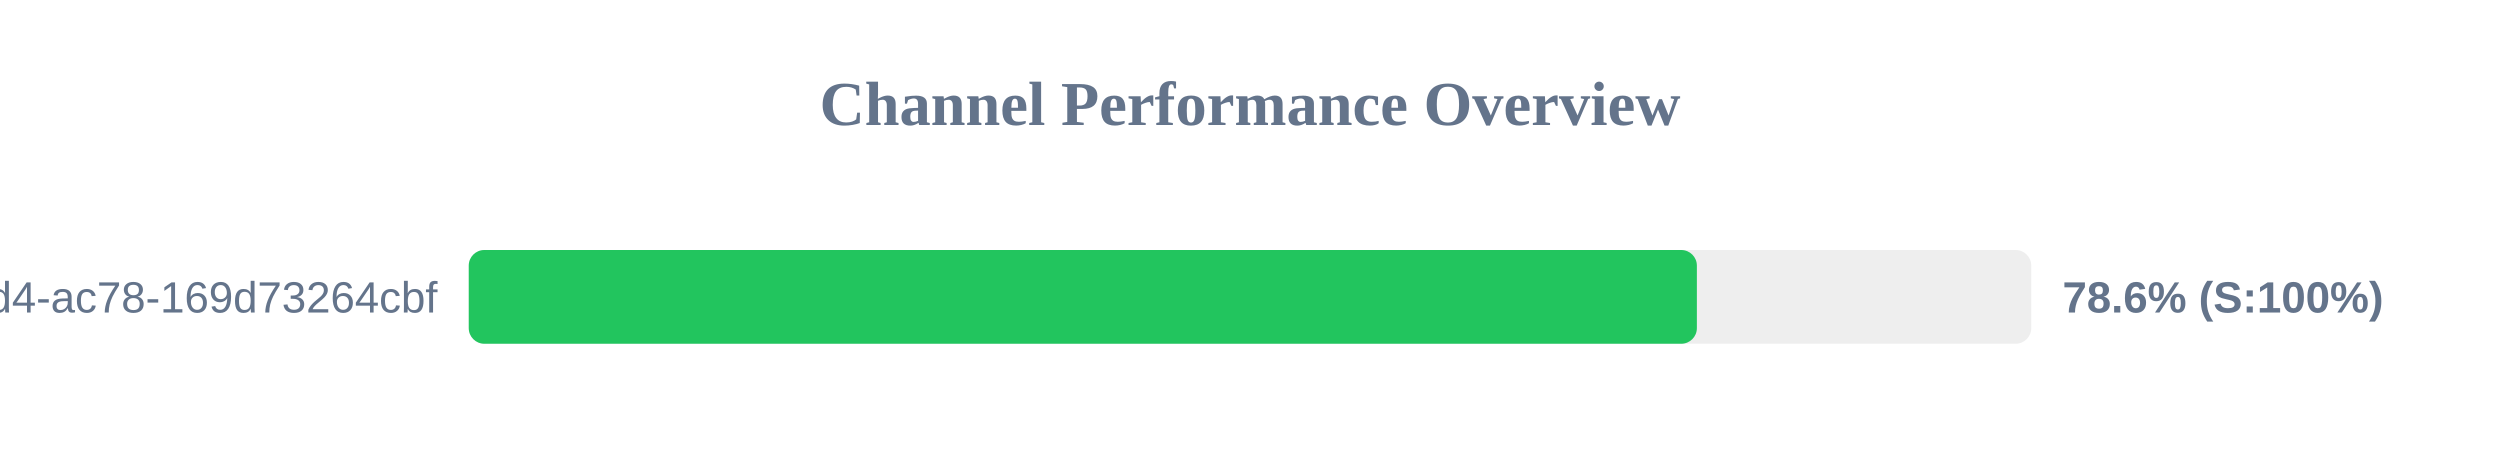
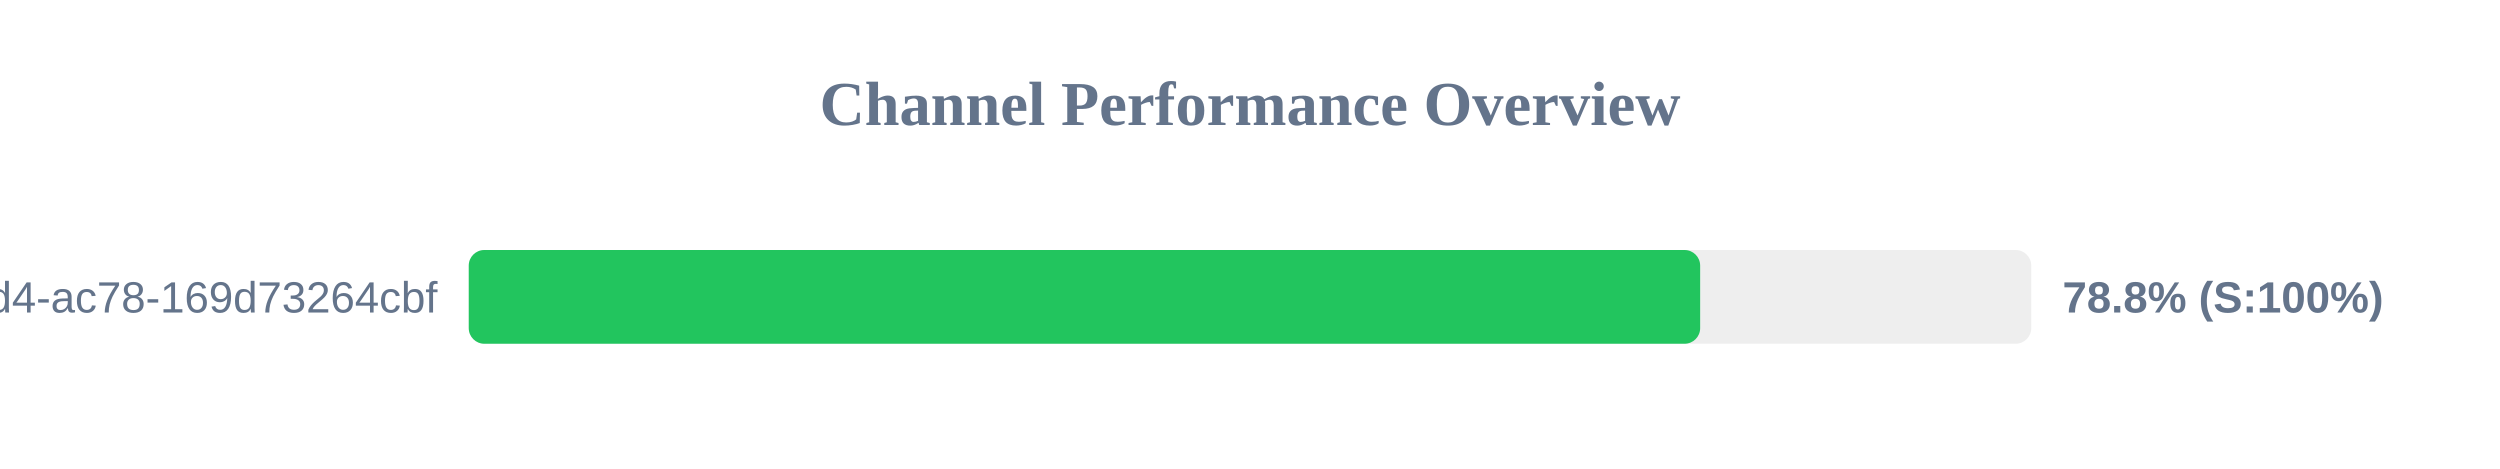
<svg xmlns="http://www.w3.org/2000/svg" width="800" height="150" version="1.1">
  <style>
        .row { font: 14px Arial; fill: #64748b; }
        .score { font: bold 14px Arial; fill: #64748b; }
    </style>
  <text x="400" y="40" text-anchor="middle" font-size="20px" font-weight="bold" fill="#64748b">Channel Performance Overview</text>
  <rect x="150" y="80" width="500" height="30" fill="#eee" rx="5" />
-   <rect x="150" y="80" width="393.0" height="30" fill="#22c55e" rx="5" />
+   <rect x="150" y="80" width="394.05" height="30" fill="#22c55e" rx="5" />
  <text x="140" y="100" text-anchor="end" class="row">?uuid=48c2c901-72e6-46d4-ac78-169d73264cbf</text>
-   <text x="660" y="100" text-anchor="start" class="score">78.6% (S:100%)</text>
+   <text x="660" y="100" text-anchor="start" class="score">78.8% (S:100%)</text>
</svg>
